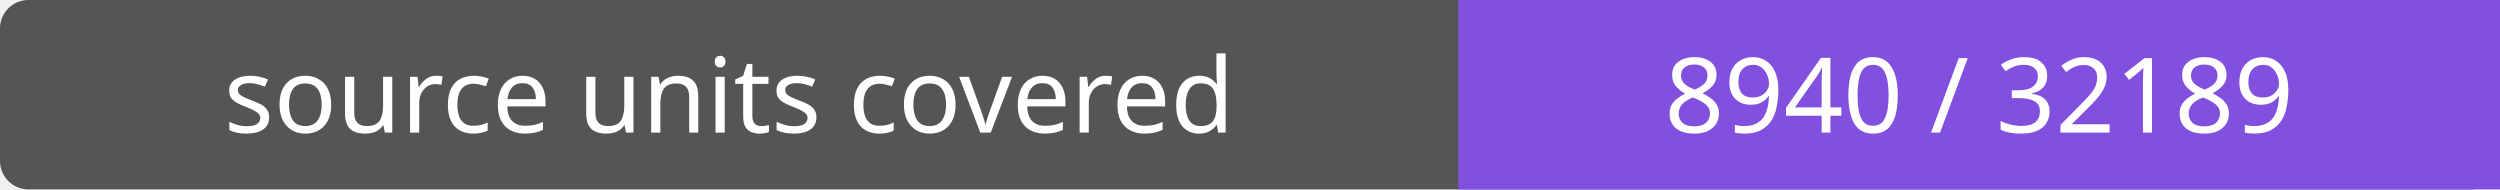
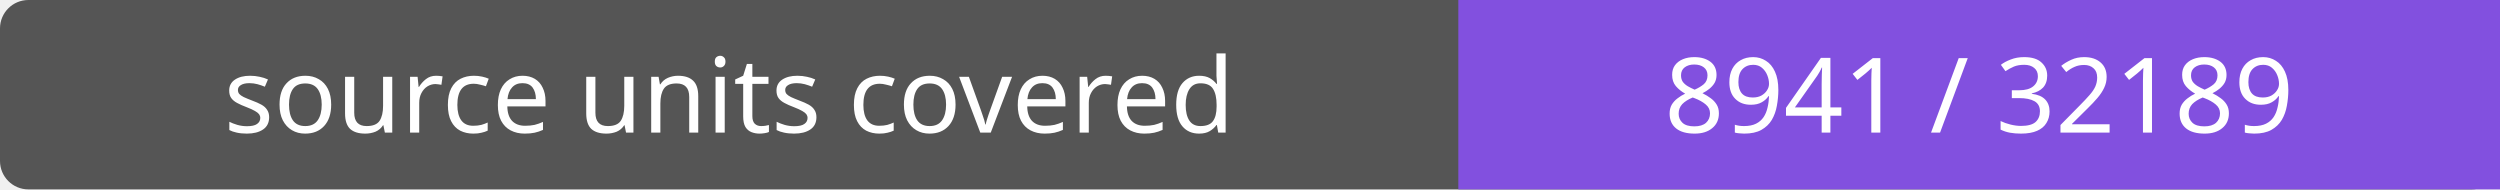
- <svg xmlns="http://www.w3.org/2000/svg" width="264" height="20" role="img" aria-label="source units covered: 8940 / 32189">
+ <svg xmlns="http://www.w3.org/2000/svg" width="264" height="20" role="img" aria-label="source units covered: 8941 / 32189">
  <rect width="264" height="20" rx="3" fill="#555" />
  <path fill="#8250df" d="M154 0h110v20H154z" />
  <g fill="#fff" text-anchor="middle" font-family="Verdana,sans-serif" font-size="11">
    <text x="77.0" y="14">source units covered</text>
-     <text x="209.0" y="14">8940 / 32189</text>
+     <text x="209.0" y="14">8941 / 32189</text>
  </g>
</svg>
